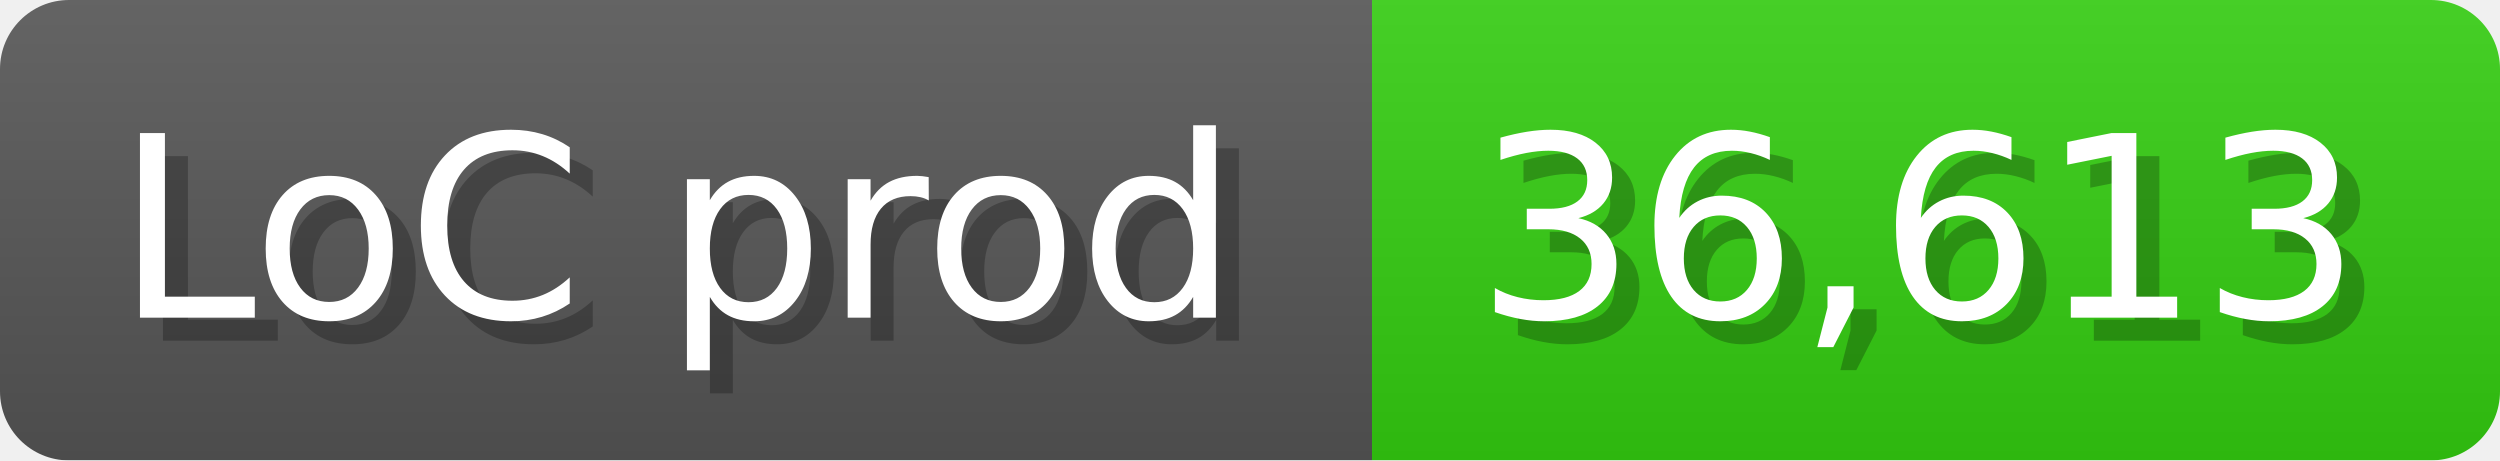
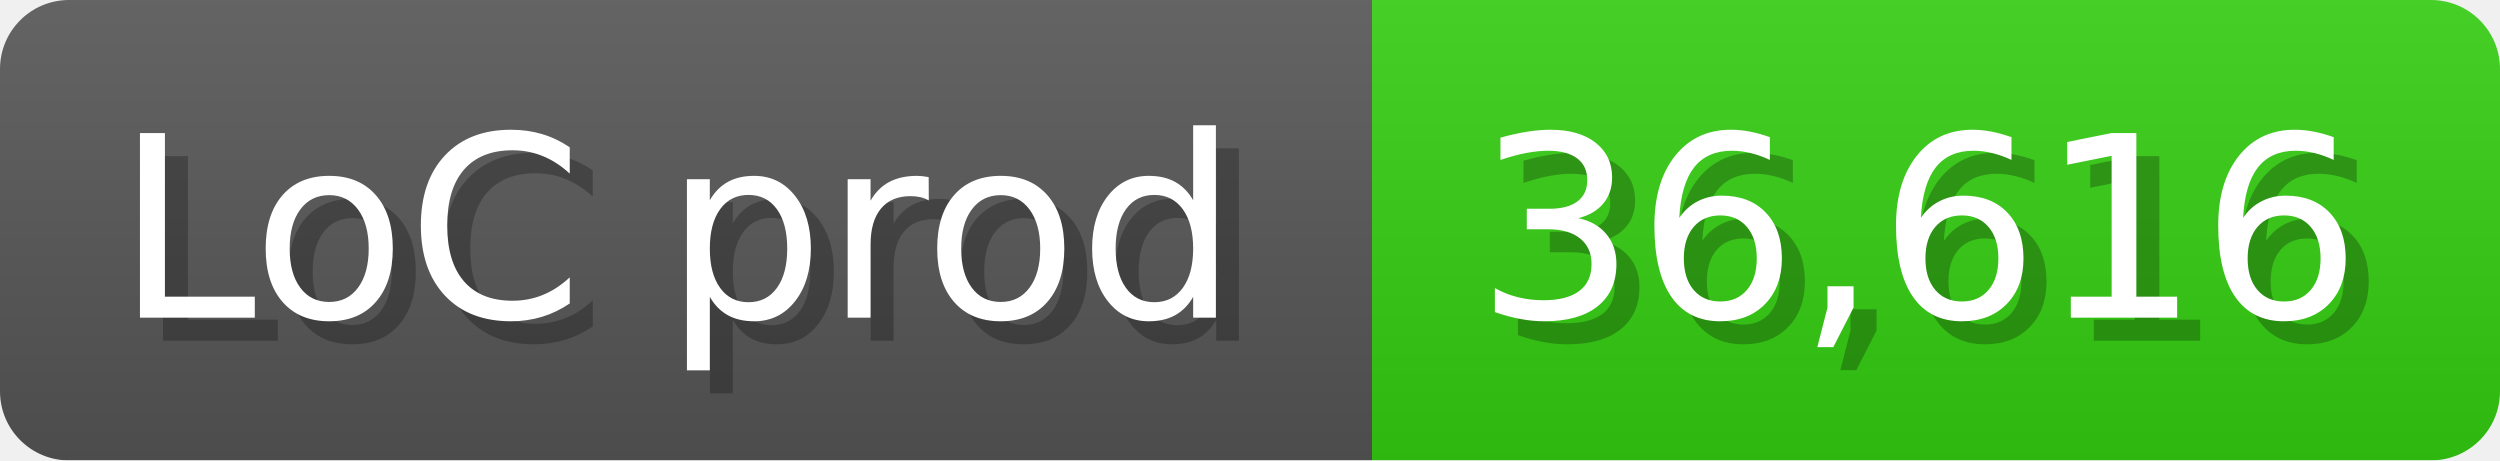
<svg xmlns="http://www.w3.org/2000/svg" width="108.6" height="20" viewBox="0 0 1086 200">
  <linearGradient id="a" x2="0" y2="100%">
    <stop offset="0" stop-opacity=".1" stop-color="#EEE" />
    <stop offset="1" stop-opacity=".1" />
  </linearGradient>
  <mask id="m">
    <rect width="1086" height="200" rx="30" fill="#FFF" />
  </mask>
  <g mask="url(#m)">
    <rect width="596" height="200" fill="#555" />
    <rect width="490" height="200" fill="#3C1" x="596" />
    <rect width="1086" height="200" fill="url(#a)" />
  </g>
  <g fill="#fff" text-anchor="start" font-family="Verdana,DejaVu Sans,sans-serif" font-size="110">
    <text x="60" y="148" textLength="496" fill="#000" opacity="0.25">LoC prod</text>
    <text x="50" y="138" textLength="496">LoC prod</text>
-     <text x="651" y="148" textLength="390" fill="#000" opacity="0.25">36,613</text>
-     <text x="641" y="138" textLength="390">36,613</text>
+     <text x="651" y="148" textLength="390" fill="#000" opacity="0.25">36,616</text>
+     <text x="641" y="138" textLength="390">36,616</text>
  </g>
</svg>
